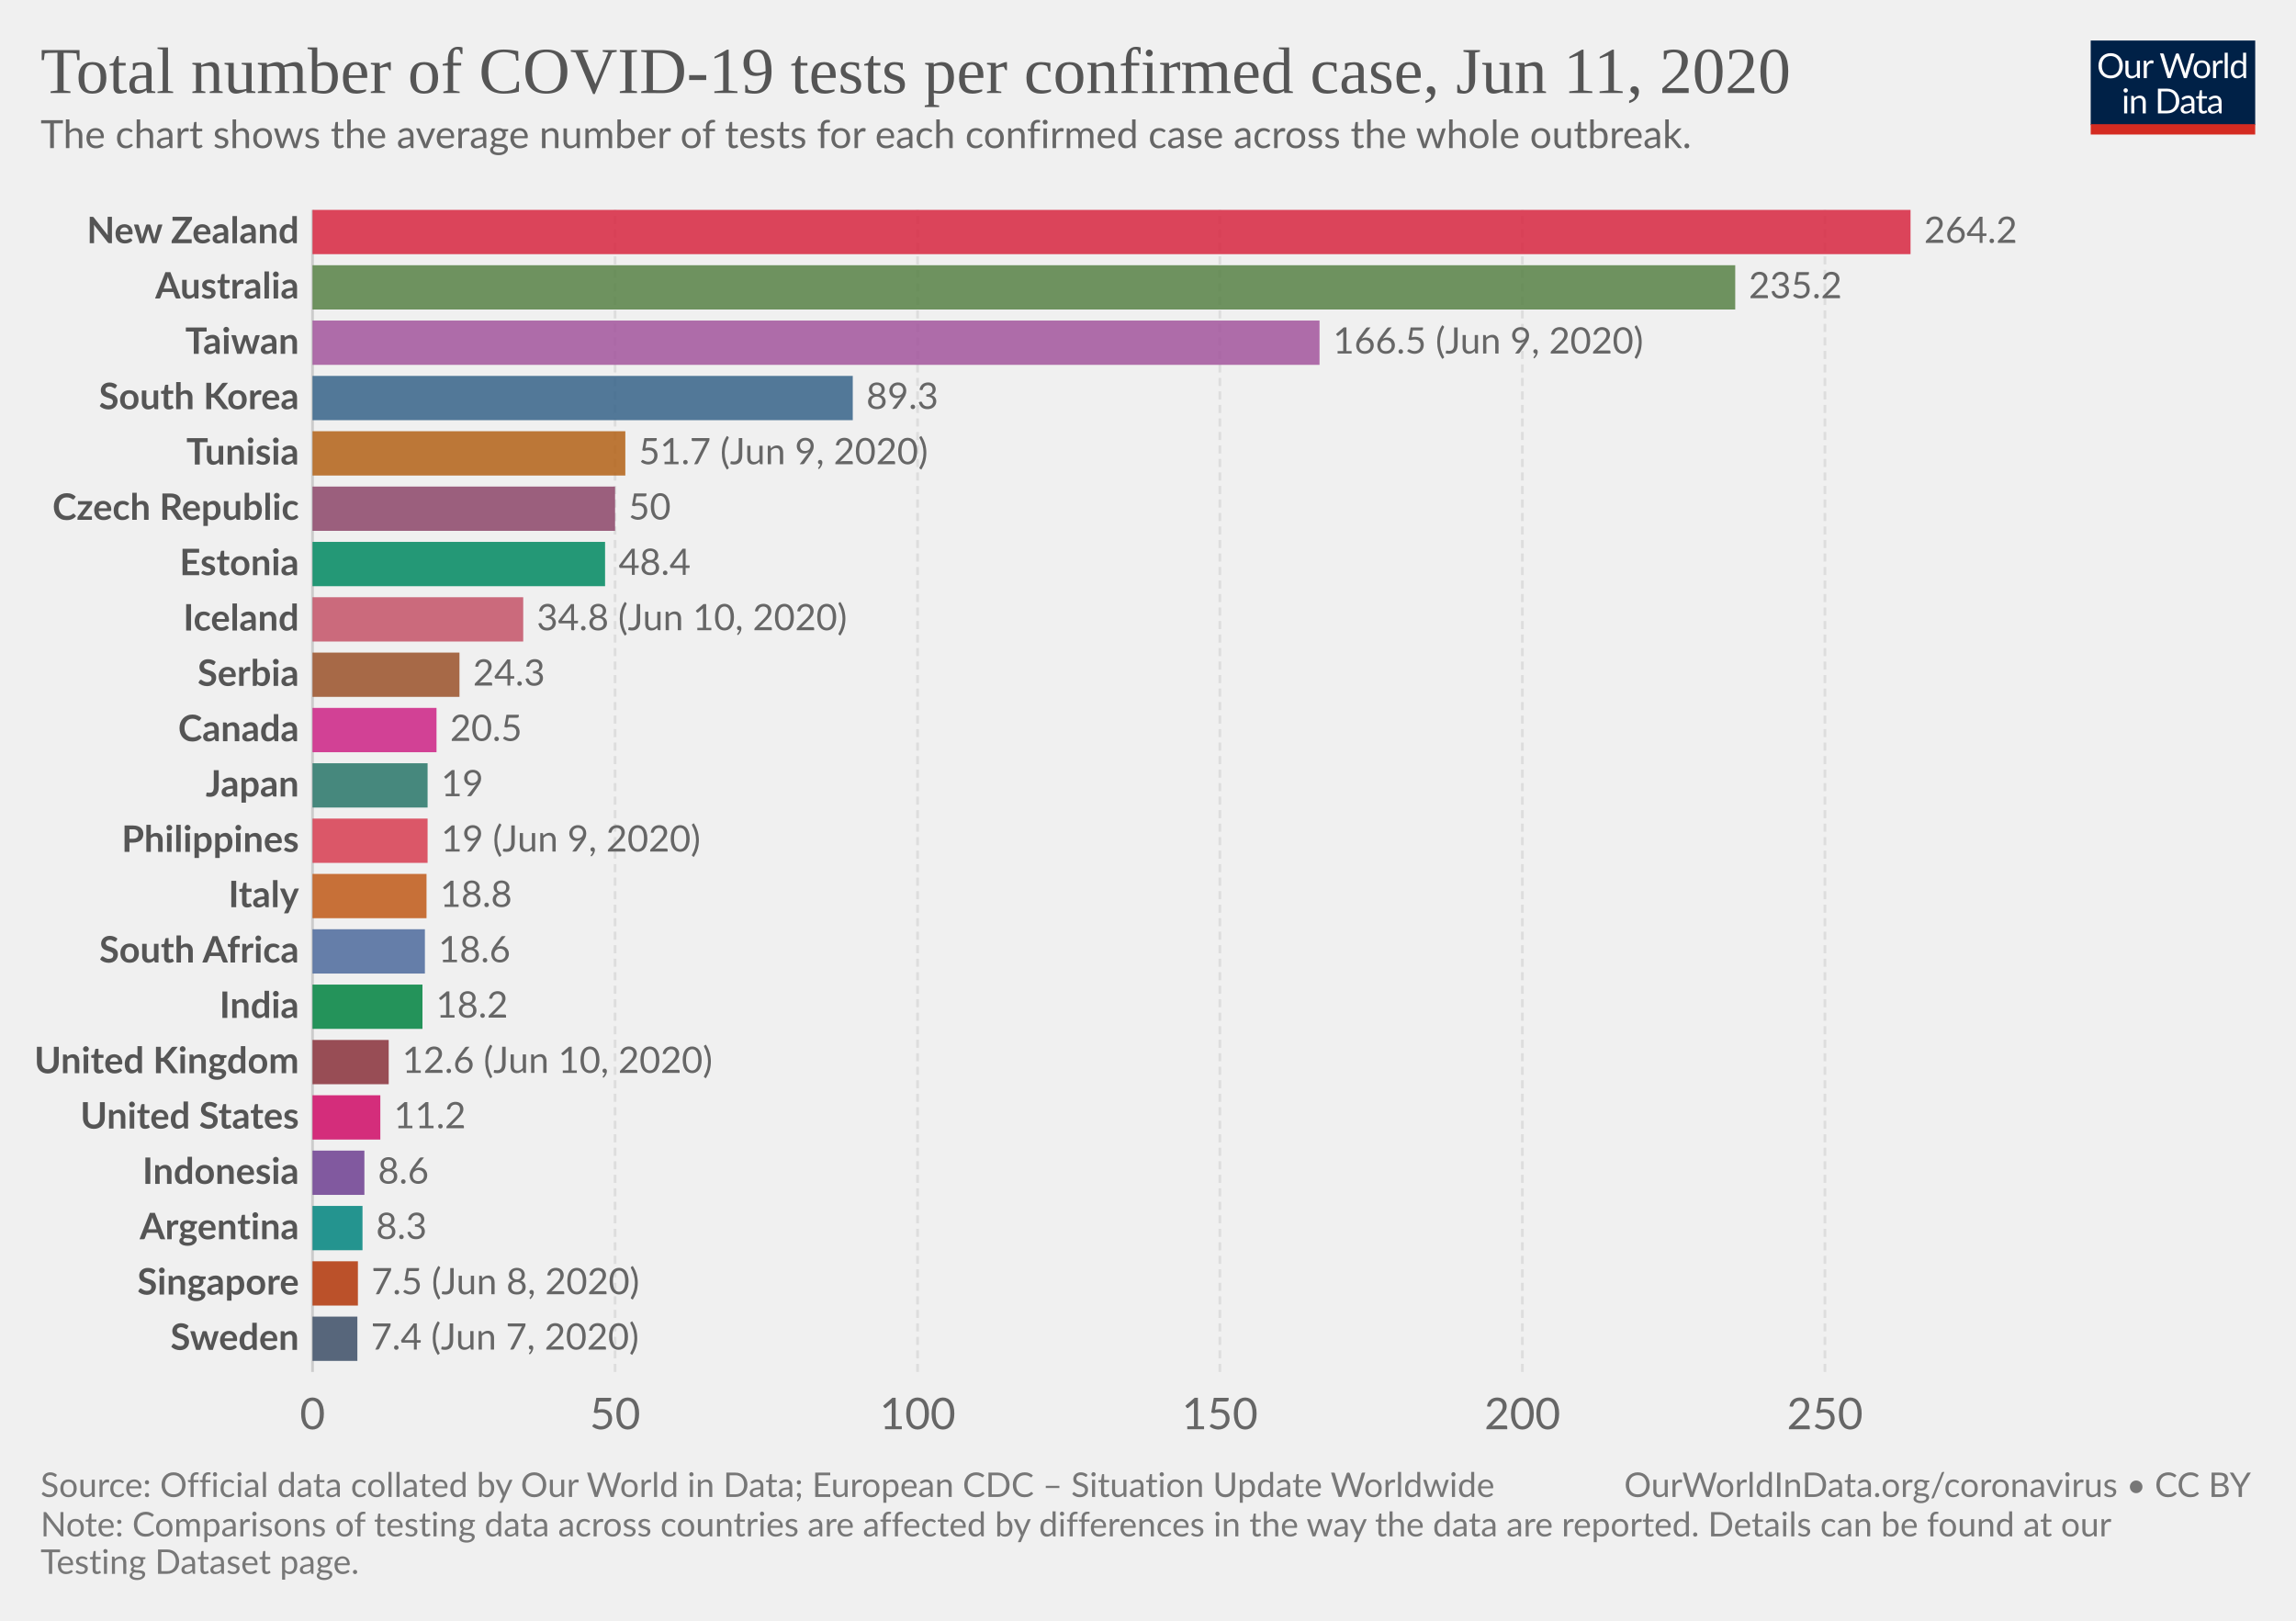
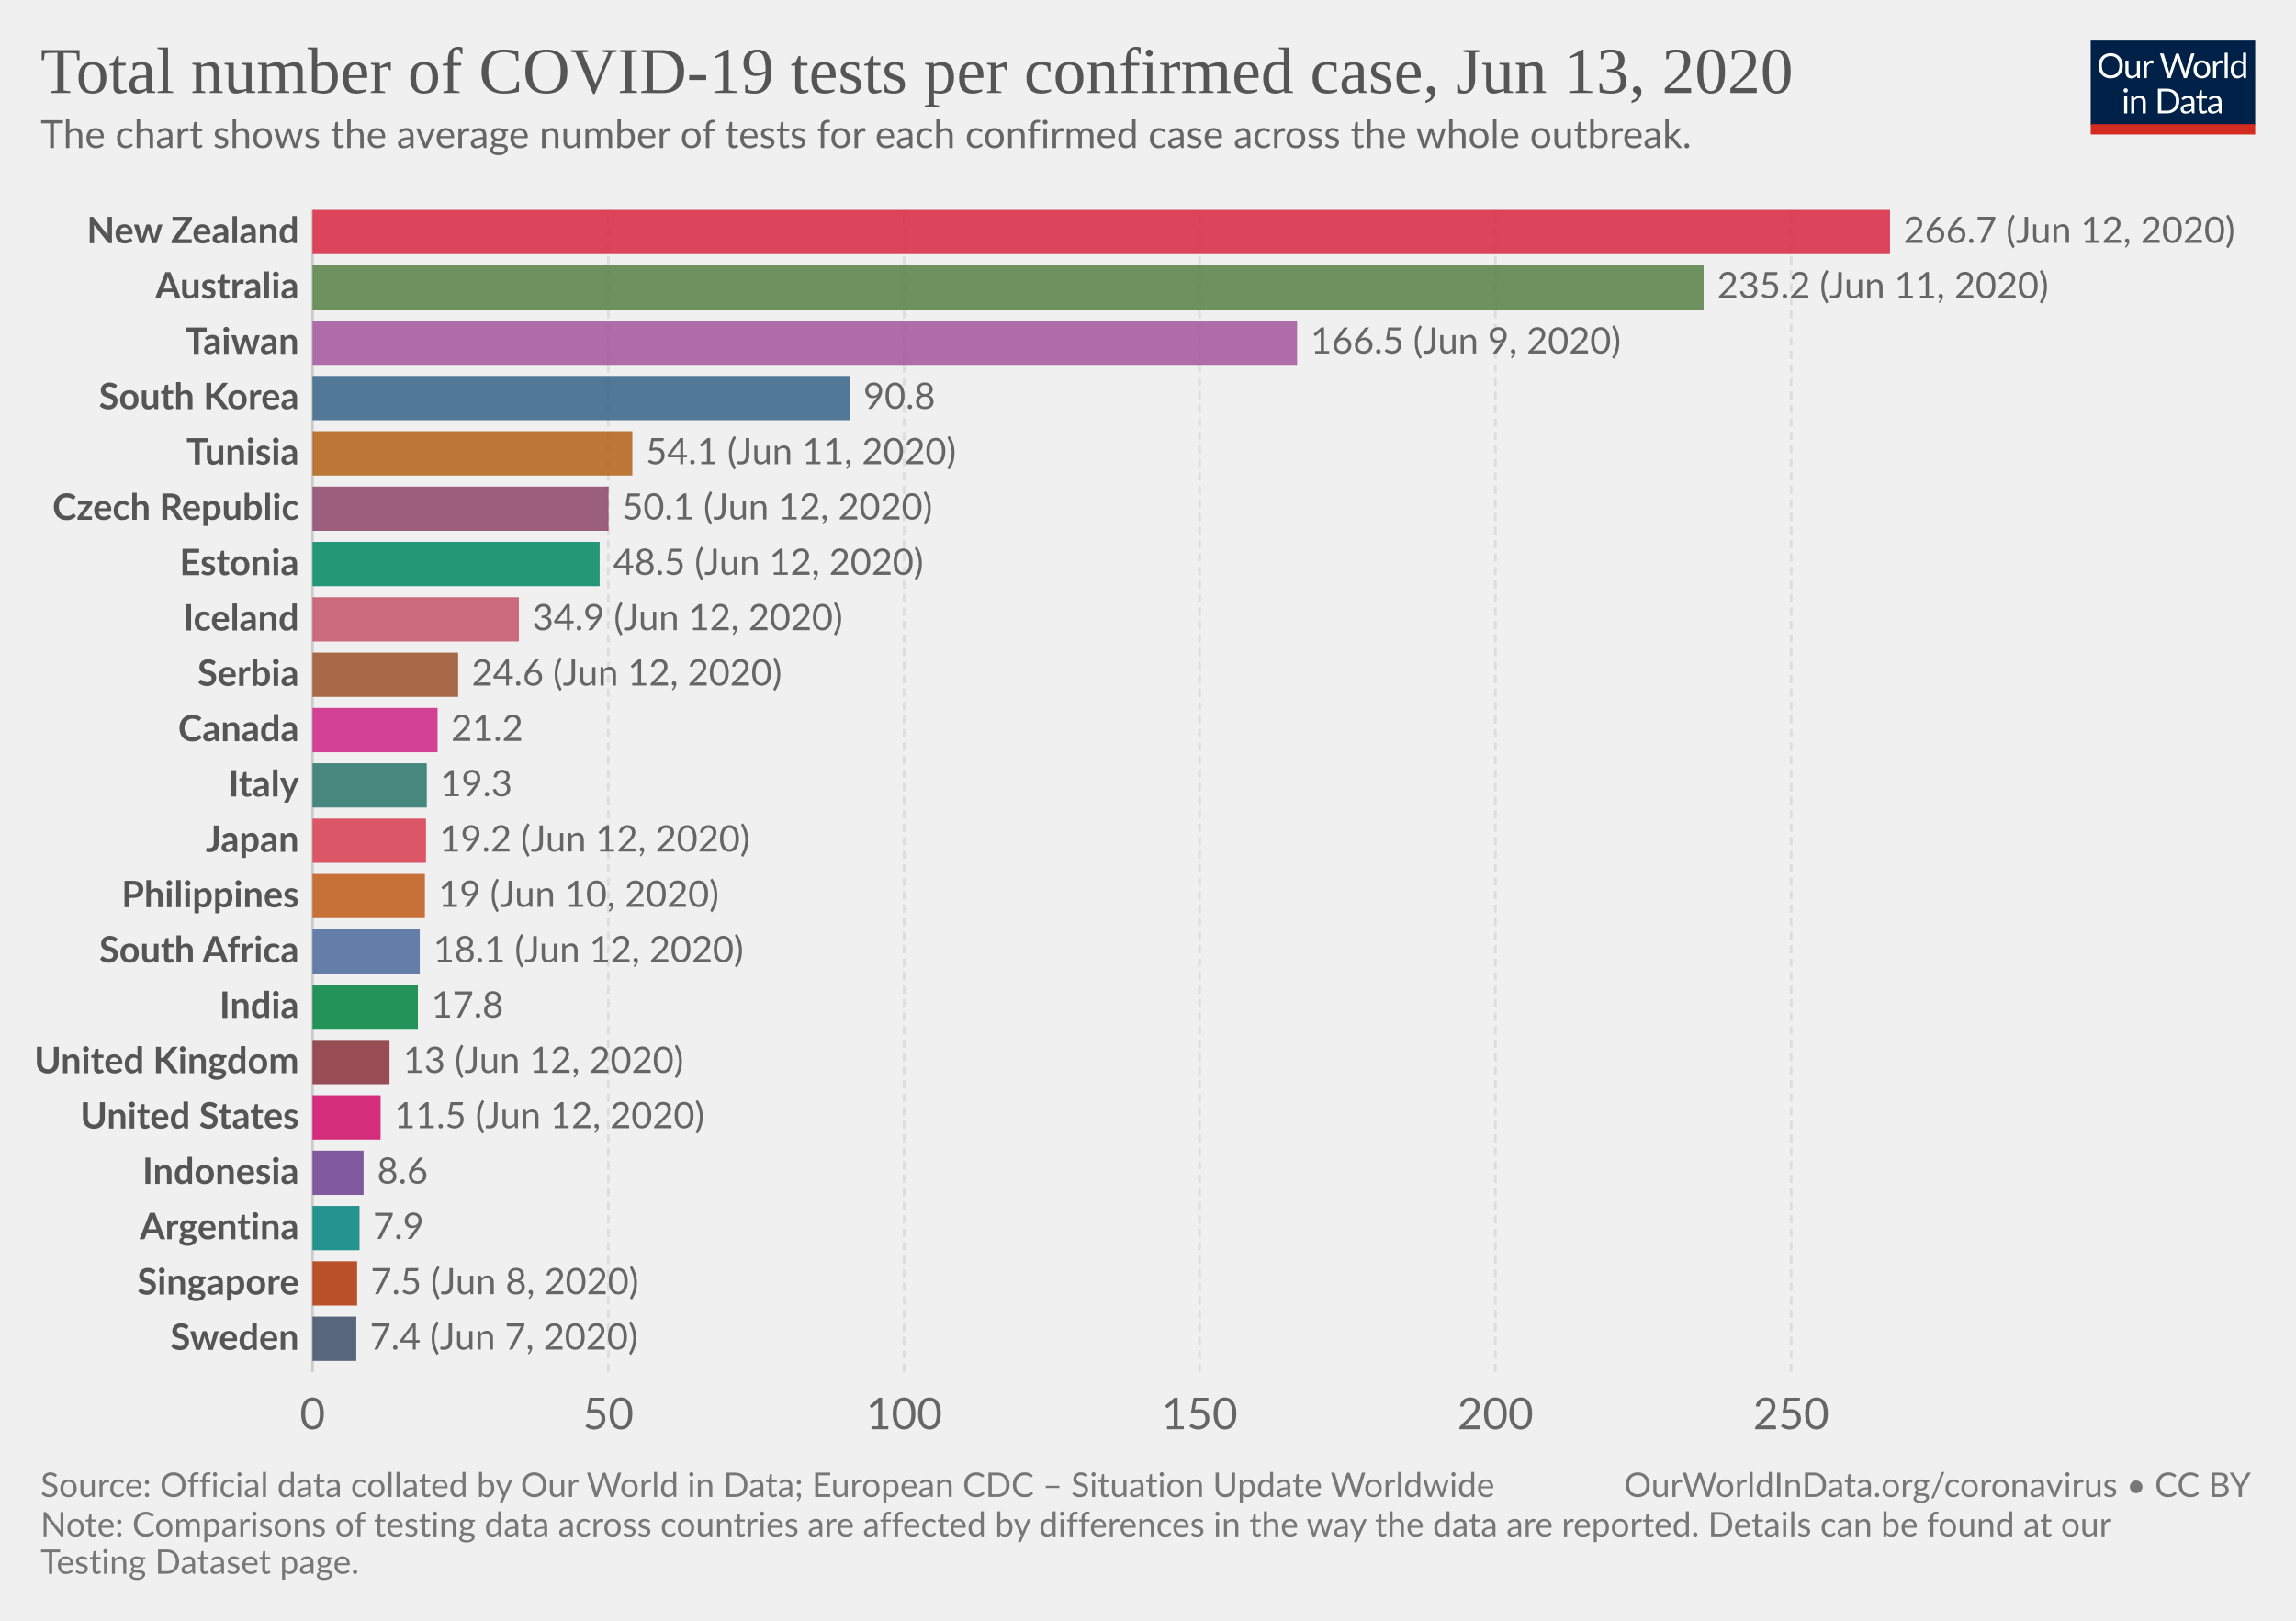
<svg xmlns="http://www.w3.org/2000/svg" version="1.1" style="background-color:#fff;-webkit-font-smoothing:antialiased" width="850" height="600" viewBox="0 0 850 600" font-family="Lato,'Helvetica Neue',Helvetica,Arial,sans-serif" font-size="18" text-rendering="optimizeLegibility">
  <g class="HeaderView">
    <g transform="matrix(.29 0 0 .29 774 15)">
      <svg width="210" height="120" viewBox="0 0 210 120" fill="none">
        <g clip-path="url(#clip0)">
          <path d="M0 0h210v107.89H0V0z" fill="#002147" />
          <path d="M40.98 32.25c0 2.36-.38 4.53-1.12 6.51a14.26 14.26 0 01-8.1 8.4c-1.9.78-4.02 1.17-6.34 1.17a16.6 16.6 0 01-6.33-1.17 14.31 14.31 0 01-8.08-8.4 18.29 18.29 0 01-1.12-6.51c0-2.36.38-4.53 1.12-6.5a14.32 14.32 0 018.07-8.44c1.92-.8 4.03-1.19 6.34-1.19 2.32 0 4.43.4 6.34 1.19 1.92.8 3.56 1.9 4.93 3.34a14.87 14.87 0 013.17 5.1 18.1 18.1 0 011.12 6.5zm-4.38 0c0-1.94-.26-3.68-.8-5.22a10.91 10.91 0 00-2.24-3.89 9.68 9.68 0 00-3.52-2.46 11.95 11.95 0 00-4.62-.86c-1.68 0-3.21.28-4.6.86a9.88 9.88 0 00-3.54 2.46 10.91 10.91 0 00-2.24 3.9c-.53 1.53-.8 3.27-.8 5.2 0 1.94.27 3.68.8 5.22a11.17 11.17 0 002.24 3.9 10.01 10.01 0 003.55 2.44c1.38.56 2.9.83 4.6.83 1.7 0 3.24-.27 4.61-.83a9.8 9.8 0 003.52-2.44 11.17 11.17 0 002.25-3.9c.53-1.54.8-3.28.8-5.21zm26.22-6.54V48H60.5c-.56 0-.9-.27-1.05-.81l-.31-2.4a12.45 12.45 0 01-3.26 2.6c-1.2.64-2.58.96-4.13.96-1.22 0-2.3-.2-3.24-.6a6.52 6.52 0 01-2.33-1.7 7.37 7.37 0 01-1.43-2.67c-.3-1.04-.46-2.2-.46-3.45V25.7h3.91v14.22c0 1.68.38 2.99 1.15 3.91.77.93 1.96 1.39 3.54 1.39 1.16 0 2.24-.27 3.23-.82a10.42 10.42 0 002.8-2.28V25.7h3.91zm8.61 4.47a9.94 9.94 0 012.6-3.56 5.64 5.64 0 013.76-1.3c.47 0 .92.05 1.34.15.44.1.83.27 1.17.49l-.3 2.92c-.09.37-.3.55-.66.55-.2 0-.5-.04-.9-.13a6.21 6.21 0 00-3.24.18c-.54.2-1.03.5-1.47.92-.42.4-.81.9-1.17 1.5-.33.58-.64 1.26-.92 2.02V48H67.7V25.71h2.25c.42 0 .72.08.88.25.16.16.27.44.33.83l.26 3.39zm61.16-13.7L122.75 48h-3.82l-7.99-24.05a21.95 21.95 0 01-.42-1.58 38.36 38.36 0 01-.44 1.58L102.05 48h-3.83L88.4 16.47h3.54c.38 0 .7.1.95.29.26.2.43.43.5.73l6.52 21.9c.1.4.2.83.28 1.28.1.46.2.94.29 1.46l.3-1.46c.12-.47.25-.9.38-1.27l7.41-21.91c.1-.25.26-.48.51-.69.27-.22.58-.33.95-.33h1.23c.38 0 .69.1.92.29.24.2.41.43.53.73l7.4 21.9a28.4 28.4 0 01.68 2.62 29.52 29.52 0 01.52-2.61l6.54-21.91c.07-.27.23-.5.48-.7.27-.21.58-.32.95-.32h3.32zm9.35 8.88c1.63 0 3.1.27 4.4.82a9.43 9.43 0 015.46 5.94c.5 1.4.74 2.98.74 4.73 0 1.76-.25 3.34-.74 4.75a9.43 9.43 0 01-5.46 5.92c-1.3.52-2.77.79-4.4.79-1.64 0-3.12-.27-4.44-.8a9.42 9.42 0 01-3.35-2.3c-.92-1-1.63-2.2-2.13-3.61-.49-1.41-.73-3-.73-4.75s.24-3.33.73-4.73c.5-1.43 1.2-2.64 2.13-3.63a9.4 9.4 0 013.35-2.31c1.32-.55 2.8-.82 4.44-.82zm0 19.89c2.2 0 3.84-.73 4.93-2.2 1.08-1.48 1.63-3.54 1.63-6.18 0-2.66-.55-4.72-1.63-6.2-1.09-1.49-2.73-2.23-4.93-2.23-1.12 0-2.09.2-2.93.57a5.7 5.7 0 00-2.06 1.65 7.5 7.5 0 00-1.24 2.67c-.26 1.04-.4 2.22-.4 3.54 0 2.64.55 4.7 1.64 6.18 1.1 1.47 2.76 2.2 4.99 2.2zm17.97-15.07a9.94 9.94 0 012.6-3.56 5.64 5.64 0 013.76-1.3c.47 0 .91.05 1.34.15.44.1.83.27 1.16.49l-.28 2.92c-.09.37-.31.55-.66.55-.2 0-.5-.04-.9-.13a6.2 6.2 0 00-3.24.18c-.54.2-1.03.5-1.47.92-.43.4-.82.9-1.17 1.5a13.1 13.1 0 00-.92 2.02V48h-3.94V25.71h2.24c.43 0 .72.08.88.25.17.16.28.44.33.83l.27 3.39zm15.04-14.59V48h-3.92V15.6h3.92zm19.55 15.43a6.22 6.22 0 00-2.38-2.05 6.7 6.7 0 00-2.86-.6c-2.07 0-3.66.75-4.77 2.23-1.12 1.48-1.68 3.6-1.68 6.33 0 1.46.13 2.7.38 3.74a7.29 7.29 0 001.1 2.56 4.35 4.35 0 001.78 1.45c.7.3 1.5.46 2.4.46 1.29 0 2.41-.3 3.36-.88a9.6 9.6 0 002.67-2.49V31.02zm3.91-15.43V48h-2.33c-.56 0-.9-.27-1.06-.81l-.35-2.71a12.13 12.13 0 01-3.25 2.77 8.28 8.28 0 01-4.23 1.06 7.31 7.31 0 01-6.14-2.9c-.73-.96-1.3-2.15-1.69-3.57a18.35 18.35 0 01.07-9.48 11.29 11.29 0 011.89-3.7 8.7 8.7 0 017.06-3.34 7.96 7.96 0 016.12 2.62V15.59h3.91zM46.61 70.71V93H42.7V70.71h3.91zm.84-7c0 .39-.08.75-.24 1.09a2.81 2.81 0 01-1.52 1.47 2.67 2.67 0 01-2.16 0 2.9 2.9 0 01-1.45-1.47 2.67 2.67 0 010-2.16c.15-.35.35-.65.6-.9.25-.27.53-.47.85-.62a2.67 2.67 0 012.16 0c.35.15.65.35.9.62.27.25.47.55.62.9.16.34.24.7.24 1.08zm7.97 10.24c.49-.54 1-1.04 1.54-1.48a9.85 9.85 0 013.66-1.84 8.96 8.96 0 015.43.35c.94.4 1.72.97 2.33 1.71a7.36 7.36 0 011.43 2.67c.32 1.04.49 2.19.49 3.45V93h-3.94V78.81c0-1.69-.4-3-1.17-3.92-.76-.93-1.93-1.4-3.5-1.4a6.6 6.6 0 00-3.25.83c-1 .56-1.92 1.31-2.77 2.27V93h-3.94V70.71h2.35c.56 0 .9.28 1.04.82l.3 2.42zm57.7 3.3c0 2.36-.37 4.5-1.11 6.44a14.3 14.3 0 01-3.17 4.98 14.1 14.1 0 01-4.93 3.2c-1.9.76-4.02 1.13-6.33 1.13H85.8V61.47h11.77c2.31 0 4.42.39 6.33 1.15a13.8 13.8 0 018.1 8.18 17.75 17.75 0 011.12 6.45zm-4.37 0c0-1.94-.26-3.67-.8-5.2a10.94 10.94 0 00-2.23-3.87 9.57 9.57 0 00-3.53-2.42 12.23 12.23 0 00-4.61-.83h-7.5v24.62h7.5c1.7 0 3.24-.28 4.61-.84a9.7 9.7 0 003.53-2.4 10.94 10.94 0 002.24-3.87c.53-1.53.8-3.26.8-5.2zm19.8 5.72c-1.8.06-3.34.2-4.62.44-1.26.22-2.3.51-3.1.88-.8.36-1.37.8-1.74 1.3-.35.5-.53 1.05-.53 1.67 0 .58.1 1.1.3 1.52a3 3 0 00.76 1.05c.34.27.73.46 1.17.6.45.11.94.17 1.45.17a7.28 7.28 0 003.5-.81 11.95 11.95 0 002.82-2.2v-4.62zm-12.65-9.11a12.73 12.73 0 013.98-2.66c1.43-.59 3-.88 4.73-.88 1.25 0 2.36.2 3.33.61a6.81 6.81 0 013.94 4.38c.33 1.04.5 2.19.5 3.43V93h-1.74a1.8 1.8 0 01-.88-.18c-.2-.13-.36-.38-.48-.74l-.44-2.12c-.59.55-1.16 1.03-1.72 1.46a9.48 9.48 0 01-3.74 1.7c-.69.15-1.46.23-2.3.23-.87 0-1.69-.12-2.45-.35a5.34 5.34 0 01-3.34-2.93 6.64 6.64 0 01-.49-2.64c0-.88.25-1.72.73-2.53a6.33 6.33 0 012.35-2.17c1.09-.63 2.5-1.15 4.25-1.54 1.75-.41 3.89-.65 6.42-.7v-1.75c0-1.73-.37-3.03-1.12-3.91-.75-.9-1.84-1.34-3.28-1.34-.97 0-1.78.12-2.44.37-.64.23-1.2.5-1.7.81l-1.23.82c-.33.23-.67.35-1 .35-.27 0-.5-.07-.69-.2a2.1 2.1 0 01-.48-.53l-.7-1.25zm27.67 19.5c-1.76 0-3.12-.5-4.07-1.48-.94-.98-1.41-2.4-1.41-4.25V74h-2.68a.9.9 0 01-.6-.2c-.16-.14-.24-.36-.24-.66v-1.56l3.65-.46.9-6.89a.9.9 0 01.29-.52.88.88 0 01.62-.22H142v7.67h6.44V74H142v13.38c0 .94.22 1.63.68 2.09.45.45 1.04.68 1.76.68a3.21 3.21 0 001.85-.53l.55-.35c.16-.12.3-.18.41-.18.2 0 .4.13.55.38l1.15 1.87a7.45 7.45 0 01-2.44 1.5c-.96.35-1.94.52-2.95.52zm19.68-10.4c-1.8.07-3.34.21-4.62.45-1.26.22-2.3.51-3.1.88-.8.36-1.37.8-1.74 1.3-.35.5-.53 1.05-.53 1.67 0 .58.1 1.1.3 1.52.18.42.44.77.76 1.05.34.27.73.46 1.17.6.45.11.94.17 1.45.17a7.3 7.3 0 003.5-.81 12.04 12.04 0 002.82-2.2v-4.62zm-12.65-9.1a12.72 12.72 0 013.99-2.66c1.42-.59 3-.88 4.72-.88 1.25 0 2.36.2 3.33.61a6.81 6.81 0 013.94 4.38c.33 1.04.5 2.19.5 3.43V93h-1.74a1.8 1.8 0 01-.88-.18c-.2-.13-.36-.38-.48-.74l-.44-2.12c-.59.55-1.16 1.03-1.72 1.46a9.48 9.48 0 01-3.74 1.7c-.69.15-1.46.23-2.3.23-.87 0-1.69-.12-2.45-.35a5.33 5.33 0 01-3.34-2.93 6.62 6.62 0 01-.49-2.64c0-.88.25-1.72.73-2.53a6.33 6.33 0 012.35-2.17c1.09-.63 2.5-1.15 4.25-1.54a31.2 31.2 0 016.42-.7v-1.75c0-1.73-.37-3.03-1.12-3.91-.75-.9-1.84-1.34-3.28-1.34-.97 0-1.78.12-2.44.37-.64.23-1.2.5-1.7.81-.46.3-.87.57-1.22.82-.34.23-.68.35-1.02.35-.26 0-.49-.07-.68-.2a1.88 1.88 0 01-.48-.53l-.7-1.25z" fill="#fff" />
          <path fill="#D42B21" d="M0 106.79h210V120H0z" />
        </g>
        <defs>
          <clipPath id="clip0">
            <path fill="#fff" d="M0 0h210v120H0z" />
          </clipPath>
        </defs>
      </svg>
    </g>
    <a href="https://ourworldindata.org/grapher/number-of-covid-19-tests-per-confirmed-case" target="_blank" font-family="&quot;Playfair Display&quot;,Georgia,&quot;Times New Roman&quot;,serif">
      <text font-size="24.3" x="15" y="34.4" fill="#555">
-         <tspan x="15" y="34.44">Total number of COVID-19 tests per confirmed case, Jun 11, 2020</tspan>
+         <tspan x="15" y="34.44">Total number of COVID-19 tests per confirmed case, Jun 13, 2020</tspan>
      </text>
    </a>
    <text font-size="14.4" x="15" y="54.8" fill="#666">
      <tspan x="15" y="54.82">The chart shows the average number of tests for each confirmed case across the whole outbreak.</tspan>
    </text>
  </g>
  <g class="DiscreteBarChart">
    <g class="HorizontalAxis" fill="#666" text-anchor="middle" font-size="16.2">
      <text x="115.7" y="529.1">0</text>
-       <text x="227.7" y="529.1">50</text>
-       <text x="339.7" y="529.1">100</text>
-       <text x="451.6" y="529.1">150</text>
-       <text x="563.6" y="529.1">200</text>
-       <text x="675.6" y="529.1">250</text>
+       <text x="225.2" y="529.1">50</text>
+       <text x="334.7" y="529.1">100</text>
+       <text x="444.1" y="529.1">150</text>
+       <text x="553.6" y="529.1">200</text>
+       <text x="663.1" y="529.1">250</text>
    </g>
    <g class="AxisGridLines">
      <path stroke="#ccc" d="M115.7 507.9V77.7" />
-       <path stroke="#ddd" stroke-dasharray="3,2" d="M227.7 507.9V77.7M339.7 507.9V77.7M451.6 507.9V77.7M563.6 507.9V77.7M675.6 507.9V77.7" />
+       <path stroke="#ddd" stroke-dasharray="3,2" d="M225.2 507.9V77.7M334.7 507.9V77.7M444.1 507.9V77.7M553.6 507.9V77.7M663.1 507.9V77.7" />
    </g>
    <g class="bar" style="transition:transform 200ms ease">
      <text x="0" y="0" transform="translate(110.7 85.9)" fill="#555" dominant-baseline="middle" text-anchor="end" font-size="13.5" font-weight="700">New Zealand</text>
-       <path fill="#D7263F" opacity=".85" style="transition:height 200ms ease" d="M115.7 77.7h591.6v16.39H115.7z" />
-       <text x="0" y="0" transform="translate(712.3 85.9)" fill="#666" dominant-baseline="middle" text-anchor="start" font-size="13.5" font-weight="400">264.2</text>
+       <path fill="#D7263F" opacity=".85" style="transition:height 200ms ease" d="M115.7 77.7h584v16.39h-584z" />
+       <text x="0" y="0" transform="translate(704.7 85.9)" fill="#666" dominant-baseline="middle" text-anchor="start" font-size="13.5" font-weight="400">266.7 (Jun 12, 2020)</text>
    </g>
    <g class="bar" style="transition:transform 200ms ease">
      <text x="0" y="0" transform="translate(110.7 106.38)" fill="#555" dominant-baseline="middle" text-anchor="end" font-size="13.5" font-weight="700">Australia</text>
-       <path fill="#578145" opacity=".85" style="transition:height 200ms ease" d="M115.7 98.19h526.7v16.39H115.7z" />
-       <text x="0" y="0" transform="translate(647.4 106.38)" fill="#666" dominant-baseline="middle" text-anchor="start" font-size="13.5" font-weight="400">235.2</text>
+       <path fill="#578145" opacity=".85" style="transition:height 200ms ease" d="M115.7 98.19h515v16.39h-515z" />
+       <text x="0" y="0" transform="translate(635.7 106.38)" fill="#666" dominant-baseline="middle" text-anchor="start" font-size="13.5" font-weight="400">235.2 (Jun 11, 2020)</text>
    </g>
    <g class="bar" style="transition:transform 200ms ease">
      <text x="0" y="0" transform="translate(110.7 126.87)" fill="#555" dominant-baseline="middle" text-anchor="end" font-size="13.5" font-weight="700">Taiwan</text>
-       <path fill="#A2559C" opacity=".85" style="transition:height 200ms ease" d="M115.7 118.67h372.8v16.4H115.7z" />
-       <text x="0" y="0" transform="translate(493.5 126.87)" fill="#666" dominant-baseline="middle" text-anchor="start" font-size="13.5" font-weight="400">166.5 (Jun 9, 2020)</text>
+       <path fill="#A2559C" opacity=".85" style="transition:height 200ms ease" d="M115.7 118.67h364.5v16.4H115.7z" />
+       <text x="0" y="0" transform="translate(485.2 126.87)" fill="#666" dominant-baseline="middle" text-anchor="start" font-size="13.5" font-weight="400">166.5 (Jun 9, 2020)</text>
    </g>
    <g class="bar" style="transition:transform 200ms ease">
      <text x="0" y="0" transform="translate(110.7 147.35)" fill="#555" dominant-baseline="middle" text-anchor="end" font-size="13.5" font-weight="700">South Korea</text>
-       <path fill="#366388" opacity=".85" style="transition:height 200ms ease" d="M115.7 139.16h200v16.39h-200z" />
-       <text x="0" y="0" transform="translate(320.7 147.35)" fill="#666" dominant-baseline="middle" text-anchor="start" font-size="13.5" font-weight="400">89.3</text>
+       <path fill="#366388" opacity=".85" style="transition:height 200ms ease" d="M115.7 139.16h198.9v16.39H115.7z" />
+       <text x="0" y="0" transform="translate(319.6 147.35)" fill="#666" dominant-baseline="middle" text-anchor="start" font-size="13.5" font-weight="400">90.8</text>
    </g>
    <g class="bar" style="transition:transform 200ms ease">
      <text x="0" y="0" transform="translate(110.7 167.84)" fill="#555" dominant-baseline="middle" text-anchor="end" font-size="13.5" font-weight="700">Tunisia</text>
-       <path fill="#B36216" opacity=".85" style="transition:height 200ms ease" d="M115.7 159.64h115.8v16.4H115.7z" />
-       <text x="0" y="0" transform="translate(236.5 167.84)" fill="#666" dominant-baseline="middle" text-anchor="start" font-size="13.5" font-weight="400">51.7 (Jun 9, 2020)</text>
+       <path fill="#B36216" opacity=".85" style="transition:height 200ms ease" d="M115.7 159.64h118.4v16.4H115.7z" />
+       <text x="0" y="0" transform="translate(239.1 167.84)" fill="#666" dominant-baseline="middle" text-anchor="start" font-size="13.5" font-weight="400">54.1 (Jun 11, 2020)</text>
    </g>
    <g class="bar" style="transition:transform 200ms ease">
      <text x="0" y="0" transform="translate(110.7 188.32)" fill="#555" dominant-baseline="middle" text-anchor="end" font-size="13.5" font-weight="700">Czech Republic</text>
-       <path fill="#8C4569" opacity=".85" style="transition:height 200ms ease" d="M115.7 180.13h112v16.39h-112z" />
-       <text x="0" y="0" transform="translate(232.7 188.32)" fill="#666" dominant-baseline="middle" text-anchor="start" font-size="13.5" font-weight="400">50</text>
+       <path fill="#8C4569" opacity=".85" style="transition:height 200ms ease" d="M115.7 180.13h109.6v16.39H115.7z" />
+       <text x="0" y="0" transform="translate(230.3 188.32)" fill="#666" dominant-baseline="middle" text-anchor="start" font-size="13.5" font-weight="400">50.1 (Jun 12, 2020)</text>
    </g>
    <g class="bar" style="transition:transform 200ms ease">
      <text x="0" y="0" transform="translate(110.7 208.8)" fill="#555" dominant-baseline="middle" text-anchor="end" font-size="13.5" font-weight="700">Estonia</text>
-       <path fill="#008860" opacity=".85" style="transition:height 200ms ease" d="M115.7 200.61H224v16.4H115.7z" />
-       <text x="0" y="0" transform="translate(229 208.8)" fill="#666" dominant-baseline="middle" text-anchor="start" font-size="13.5" font-weight="400">48.4</text>
+       <path fill="#008860" opacity=".85" style="transition:height 200ms ease" d="M115.7 200.61H222v16.4H115.7z" />
+       <text x="0" y="0" transform="translate(227 208.8)" fill="#666" dominant-baseline="middle" text-anchor="start" font-size="13.5" font-weight="400">48.5 (Jun 12, 2020)</text>
    </g>
    <g class="bar" style="transition:transform 200ms ease">
      <text x="0" y="0" transform="translate(110.7 229.3)" fill="#555" dominant-baseline="middle" text-anchor="end" font-size="13.5" font-weight="700">Iceland</text>
-       <path fill="#C45267" opacity=".85" style="transition:height 200ms ease" d="M115.7 221.1h78v16.39h-78z" />
-       <text x="0" y="0" transform="translate(198.7 229.3)" fill="#666" dominant-baseline="middle" text-anchor="start" font-size="13.5" font-weight="400">34.8 (Jun 10, 2020)</text>
+       <path fill="#C45267" opacity=".85" style="transition:height 200ms ease" d="M115.7 221.1h76.4v16.39h-76.4z" />
+       <text x="0" y="0" transform="translate(197.1 229.3)" fill="#666" dominant-baseline="middle" text-anchor="start" font-size="13.5" font-weight="400">34.9 (Jun 12, 2020)</text>
    </g>
    <g class="bar" style="transition:transform 200ms ease">
      <text x="0" y="0" transform="translate(110.7 249.78)" fill="#555" dominant-baseline="middle" text-anchor="end" font-size="13.5" font-weight="700">Serbia</text>
-       <path fill="#9A5129" opacity=".85" style="transition:height 200ms ease" d="M115.7 241.59h54.4v16.39h-54.4z" />
-       <text x="0" y="0" transform="translate(175.1 249.78)" fill="#666" dominant-baseline="middle" text-anchor="start" font-size="13.5" font-weight="400">24.3</text>
+       <path fill="#9A5129" opacity=".85" style="transition:height 200ms ease" d="M115.7 241.59h53.9v16.39h-53.9z" />
+       <text x="0" y="0" transform="translate(174.6 249.78)" fill="#666" dominant-baseline="middle" text-anchor="start" font-size="13.5" font-weight="400">24.6 (Jun 12, 2020)</text>
    </g>
    <g class="bar" style="transition:transform 200ms ease">
      <text x="0" y="0" transform="translate(110.7 270.27)" fill="#555" dominant-baseline="middle" text-anchor="end" font-size="13.5" font-weight="700">Canada</text>
-       <path fill="#CD2285" opacity=".85" style="transition:height 200ms ease" d="M115.7 262.07h45.9v16.4h-45.9z" />
-       <text x="0" y="0" transform="translate(166.6 270.27)" fill="#666" dominant-baseline="middle" text-anchor="start" font-size="13.5" font-weight="400">20.5</text>
+       <path fill="#CD2285" opacity=".85" style="transition:height 200ms ease" d="M115.7 262.07H162v16.4h-46.3z" />
+       <text x="0" y="0" transform="translate(167 270.27)" fill="#666" dominant-baseline="middle" text-anchor="start" font-size="13.5" font-weight="400">21.2</text>
    </g>
    <g class="bar" style="transition:transform 200ms ease">
-       <text x="0" y="0" transform="translate(110.7 290.75)" fill="#555" dominant-baseline="middle" text-anchor="end" font-size="13.5" font-weight="700">Japan</text>
-       <path fill="#287669" opacity=".85" style="transition:height 200ms ease" d="M115.7 282.56h42.6v16.39h-42.6z" />
-       <text x="0" y="0" transform="translate(163.3 290.75)" fill="#666" dominant-baseline="middle" text-anchor="start" font-size="13.5" font-weight="400">19</text>
+       <text x="0" y="0" transform="translate(110.7 290.75)" fill="#555" dominant-baseline="middle" text-anchor="end" font-size="13.5" font-weight="700">Italy</text>
+       <path fill="#287669" opacity=".85" style="transition:height 200ms ease" d="M115.7 282.56H158v16.39h-42.3z" />
+       <text x="0" y="0" transform="translate(163 290.75)" fill="#666" dominant-baseline="middle" text-anchor="start" font-size="13.5" font-weight="400">19.3</text>
    </g>
    <g class="bar" style="transition:transform 200ms ease">
-       <text x="0" y="0" transform="translate(110.7 311.24)" fill="#555" dominant-baseline="middle" text-anchor="end" font-size="13.5" font-weight="700">Philippines</text>
-       <path fill="#D73C50" opacity=".85" style="transition:height 200ms ease" d="M115.7 303.04h42.6v16.4h-42.6z" />
-       <text x="0" y="0" transform="translate(163.3 311.24)" fill="#666" dominant-baseline="middle" text-anchor="start" font-size="13.5" font-weight="400">19 (Jun 9, 2020)</text>
+       <text x="0" y="0" transform="translate(110.7 311.24)" fill="#555" dominant-baseline="middle" text-anchor="end" font-size="13.5" font-weight="700">Japan</text>
+       <path fill="#D73C50" opacity=".85" style="transition:height 200ms ease" d="M115.7 303.04h42v16.4h-42z" />
+       <text x="0" y="0" transform="translate(162.7 311.24)" fill="#666" dominant-baseline="middle" text-anchor="start" font-size="13.5" font-weight="400">19.2 (Jun 12, 2020)</text>
    </g>
    <g class="bar" style="transition:transform 200ms ease">
-       <text x="0" y="0" transform="translate(110.7 331.72)" fill="#555" dominant-baseline="middle" text-anchor="end" font-size="13.5" font-weight="700">Italy</text>
-       <path fill="#C05917" opacity=".85" style="transition:height 200ms ease" d="M115.7 323.53h42.2v16.39h-42.2z" />
-       <text x="0" y="0" transform="translate(162.9 331.72)" fill="#666" dominant-baseline="middle" text-anchor="start" font-size="13.5" font-weight="400">18.8</text>
+       <text x="0" y="0" transform="translate(110.7 331.72)" fill="#555" dominant-baseline="middle" text-anchor="end" font-size="13.5" font-weight="700">Philippines</text>
+       <path fill="#C05917" opacity=".85" style="transition:height 200ms ease" d="M115.7 323.53h41.6v16.39h-41.6z" />
+       <text x="0" y="0" transform="translate(162.3 331.72)" fill="#666" dominant-baseline="middle" text-anchor="start" font-size="13.5" font-weight="400">19 (Jun 10, 2020)</text>
    </g>
    <g class="bar" style="transition:transform 200ms ease">
      <text x="0" y="0" transform="translate(110.7 352.2)" fill="#555" dominant-baseline="middle" text-anchor="end" font-size="13.5" font-weight="700">South Africa</text>
-       <path fill="#4C6A9C" opacity=".85" style="transition:height 200ms ease" d="M115.7 344.01h41.6v16.4h-41.6z" />
-       <text x="0" y="0" transform="translate(162.3 352.2)" fill="#666" dominant-baseline="middle" text-anchor="start" font-size="13.5" font-weight="400">18.6</text>
+       <path fill="#4C6A9C" opacity=".85" style="transition:height 200ms ease" d="M115.7 344.01h39.7v16.4h-39.7z" />
+       <text x="0" y="0" transform="translate(160.4 352.2)" fill="#666" dominant-baseline="middle" text-anchor="start" font-size="13.5" font-weight="400">18.1 (Jun 12, 2020)</text>
    </g>
    <g class="bar" style="transition:transform 200ms ease">
      <text x="0" y="0" transform="translate(110.7 372.7)" fill="#555" dominant-baseline="middle" text-anchor="end" font-size="13.5" font-weight="700">India</text>
-       <path fill="#00823F" opacity=".85" style="transition:height 200ms ease" d="M115.7 364.5h40.7v16.39h-40.7z" />
-       <text x="0" y="0" transform="translate(161.4 372.7)" fill="#666" dominant-baseline="middle" text-anchor="start" font-size="13.5" font-weight="400">18.2</text>
+       <path fill="#00823F" opacity=".85" style="transition:height 200ms ease" d="M115.7 364.5h39v16.39h-39z" />
+       <text x="0" y="0" transform="translate(159.7 372.7)" fill="#666" dominant-baseline="middle" text-anchor="start" font-size="13.5" font-weight="400">17.8</text>
    </g>
    <g class="bar" style="transition:transform 200ms ease">
      <text x="0" y="0" transform="translate(110.7 393.18)" fill="#555" dominant-baseline="middle" text-anchor="end" font-size="13.5" font-weight="700">United Kingdom</text>
-       <path fill="#883039" opacity=".85" style="transition:height 200ms ease" d="M115.7 384.99h28.2v16.39h-28.2z" />
-       <text x="0" y="0" transform="translate(148.9 393.18)" fill="#666" dominant-baseline="middle" text-anchor="start" font-size="13.5" font-weight="400">12.6 (Jun 10, 2020)</text>
+       <path fill="#883039" opacity=".85" style="transition:height 200ms ease" d="M115.7 384.99h28.5v16.39h-28.5z" />
+       <text x="0" y="0" transform="translate(149.2 393.18)" fill="#666" dominant-baseline="middle" text-anchor="start" font-size="13.5" font-weight="400">13 (Jun 12, 2020)</text>
    </g>
    <g class="bar" style="transition:transform 200ms ease">
      <text x="0" y="0" transform="translate(110.7 413.67)" fill="#555" dominant-baseline="middle" text-anchor="end" font-size="13.5" font-weight="700">United States</text>
-       <path fill="#CF0A66" opacity=".85" style="transition:height 200ms ease" d="M115.7 405.47h25.1v16.4h-25.1z" />
-       <text x="0" y="0" transform="translate(145.8 413.67)" fill="#666" dominant-baseline="middle" text-anchor="start" font-size="13.5" font-weight="400">11.2</text>
+       <path fill="#CF0A66" opacity=".85" style="transition:height 200ms ease" d="M115.7 405.47h25.2v16.4h-25.2z" />
+       <text x="0" y="0" transform="translate(145.9 413.67)" fill="#666" dominant-baseline="middle" text-anchor="start" font-size="13.5" font-weight="400">11.5 (Jun 12, 2020)</text>
    </g>
    <g class="bar" style="transition:transform 200ms ease">
      <text x="0" y="0" transform="translate(110.7 434.15)" fill="#555" dominant-baseline="middle" text-anchor="end" font-size="13.5" font-weight="700">Indonesia</text>
-       <path fill="#6D3E91" opacity=".85" style="transition:height 200ms ease" d="M115.7 425.96h19.2v16.39h-19.2z" />
-       <text x="0" y="0" transform="translate(139.9 434.15)" fill="#666" dominant-baseline="middle" text-anchor="start" font-size="13.5" font-weight="400">8.6</text>
+       <path fill="#6D3E91" opacity=".85" style="transition:height 200ms ease" d="M115.7 425.96h18.9v16.39h-18.9z" />
+       <text x="0" y="0" transform="translate(139.6 434.15)" fill="#666" dominant-baseline="middle" text-anchor="start" font-size="13.5" font-weight="400">8.6</text>
    </g>
    <g class="bar" style="transition:transform 200ms ease">
      <text x="0" y="0" transform="translate(110.7 454.64)" fill="#555" dominant-baseline="middle" text-anchor="end" font-size="13.5" font-weight="700">Argentina</text>
-       <path fill="#00847E" opacity=".85" style="transition:height 200ms ease" d="M115.7 446.44h18.5v16.4h-18.5z" />
-       <text x="0" y="0" transform="translate(139.2 454.64)" fill="#666" dominant-baseline="middle" text-anchor="start" font-size="13.5" font-weight="400">8.3</text>
+       <path fill="#00847E" opacity=".85" style="transition:height 200ms ease" d="M115.7 446.44h17.4v16.4h-17.4z" />
+       <text x="0" y="0" transform="translate(138.1 454.64)" fill="#666" dominant-baseline="middle" text-anchor="start" font-size="13.5" font-weight="400">7.9</text>
    </g>
    <g class="bar" style="transition:transform 200ms ease">
      <text x="0" y="0" transform="translate(110.7 475.12)" fill="#555" dominant-baseline="middle" text-anchor="end" font-size="13.5" font-weight="700">Singapore</text>
-       <path fill="#B13507" opacity=".85" style="transition:height 200ms ease" d="M115.7 466.93h16.8v16.39h-16.8z" />
-       <text x="0" y="0" transform="translate(137.5 475.12)" fill="#666" dominant-baseline="middle" text-anchor="start" font-size="13.5" font-weight="400">7.5 (Jun 8, 2020)</text>
+       <path fill="#B13507" opacity=".85" style="transition:height 200ms ease" d="M115.7 466.93h16.5v16.39h-16.5z" />
+       <text x="0" y="0" transform="translate(137.2 475.12)" fill="#666" dominant-baseline="middle" text-anchor="start" font-size="13.5" font-weight="400">7.5 (Jun 8, 2020)</text>
    </g>
    <g class="bar" style="transition:transform 200ms ease">
      <text x="0" y="0" transform="translate(110.7 495.6)" fill="#555" dominant-baseline="middle" text-anchor="end" font-size="13.5" font-weight="700">Sweden</text>
-       <path fill="#3C4E66" opacity=".85" style="transition:height 200ms ease" d="M115.7 487.41h16.6v16.4h-16.6z" />
-       <text x="0" y="0" transform="translate(137.3 495.6)" fill="#666" dominant-baseline="middle" text-anchor="start" font-size="13.5" font-weight="400">7.4 (Jun 7, 2020)</text>
+       <path fill="#3C4E66" opacity=".85" style="transition:height 200ms ease" d="M115.7 487.41h16.2v16.4h-16.2z" />
+       <text x="0" y="0" transform="translate(136.9 495.6)" fill="#666" dominant-baseline="middle" text-anchor="start" font-size="13.5" font-weight="400">7.4 (Jun 7, 2020)</text>
    </g>
  </g>
  <g class="SourcesFooter" fill="#777">
    <g class="clickable" fill="#777">
      <text font-size="12.6" x="15" y="554.2">
        <tspan x="15" y="554.18">Source: Official data collated by Our World in Data; European CDC – Situation Update Worldwide</tspan>
      </text>
    </g>
    <text font-size="12.6" x="15" y="568.8">
      <tspan x="15" y="568.78">Note: Comparisons of testing data across countries are affected by differences in the way the data are reported. Details can be found at our</tspan>
      <tspan x="15" y="582.64">Testing Dataset page.</tspan>
    </text>
    <text font-size="12.6" x="601.3" y="554.2">
      <tspan x="601.27" y="554.18">
        <a target="_blank" href="https://ourworldindata.org/coronavirus" fill="#777">OurWorldInData.org/coronavirus</a> • <a class="cclogo" href="http://creativecommons.org/licenses/by/4.0/deed.en_US" target="_blank" fill="#777">CC BY</a>
      </tspan>
    </text>
  </g>
</svg>
